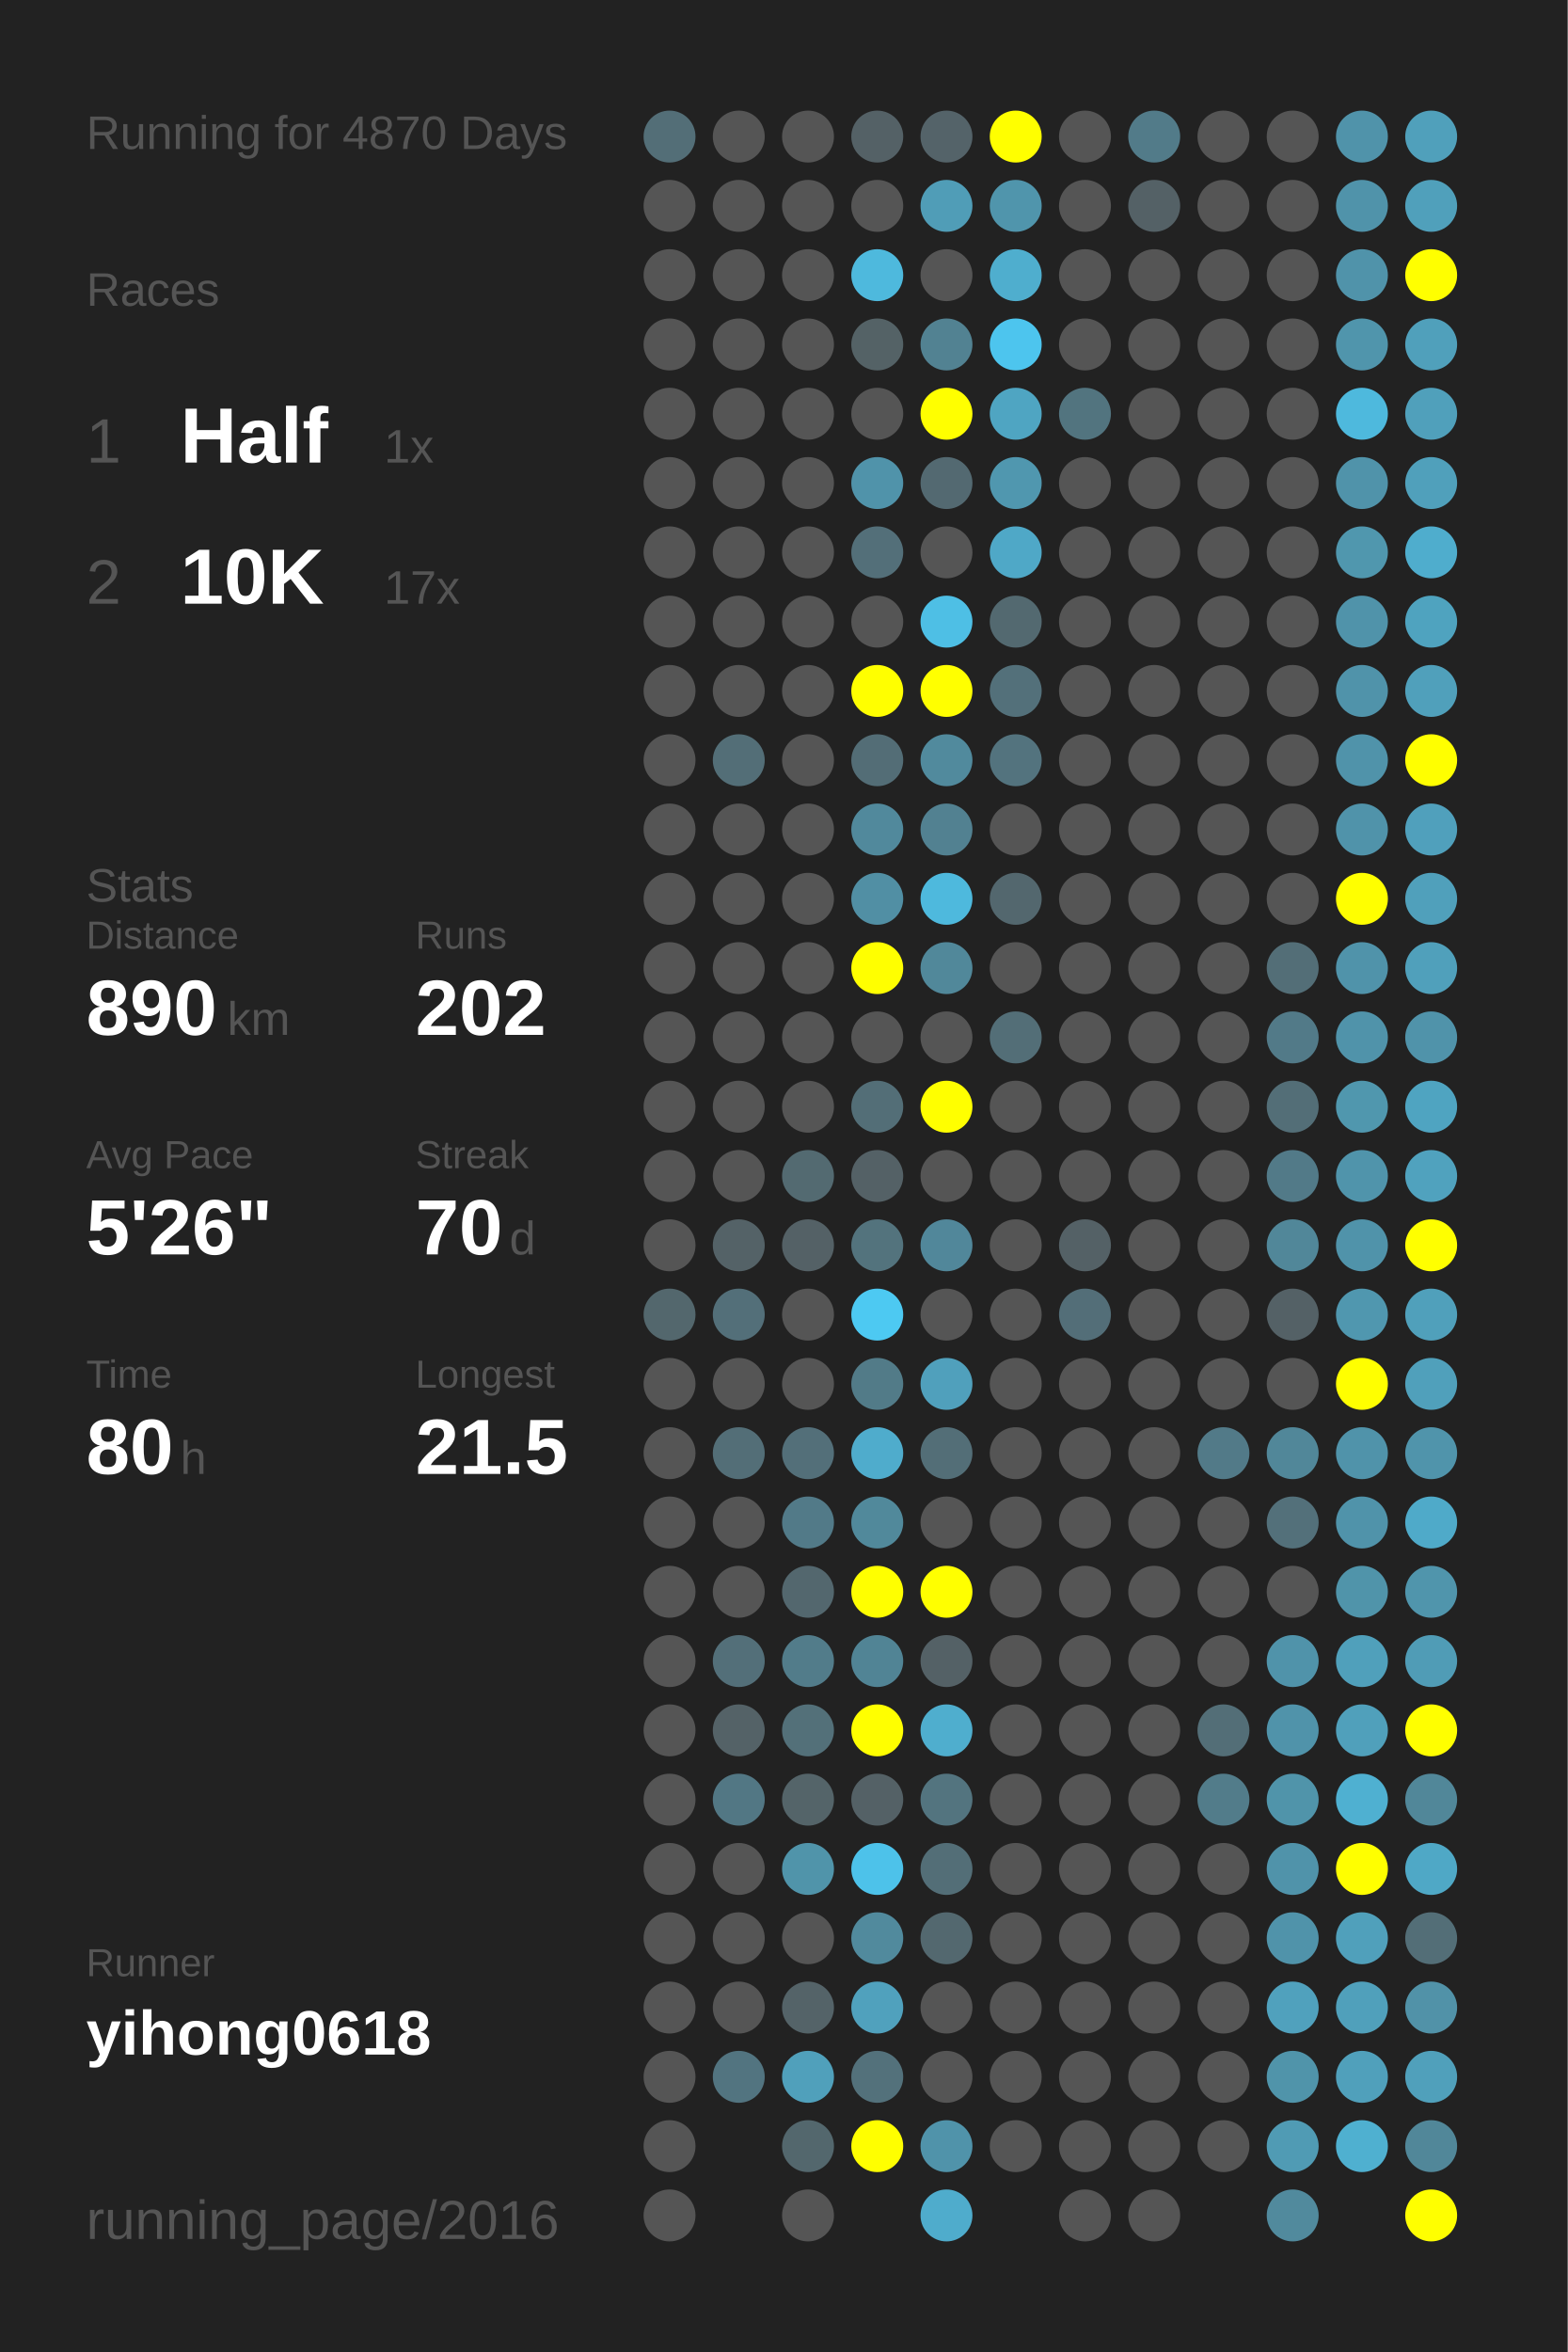
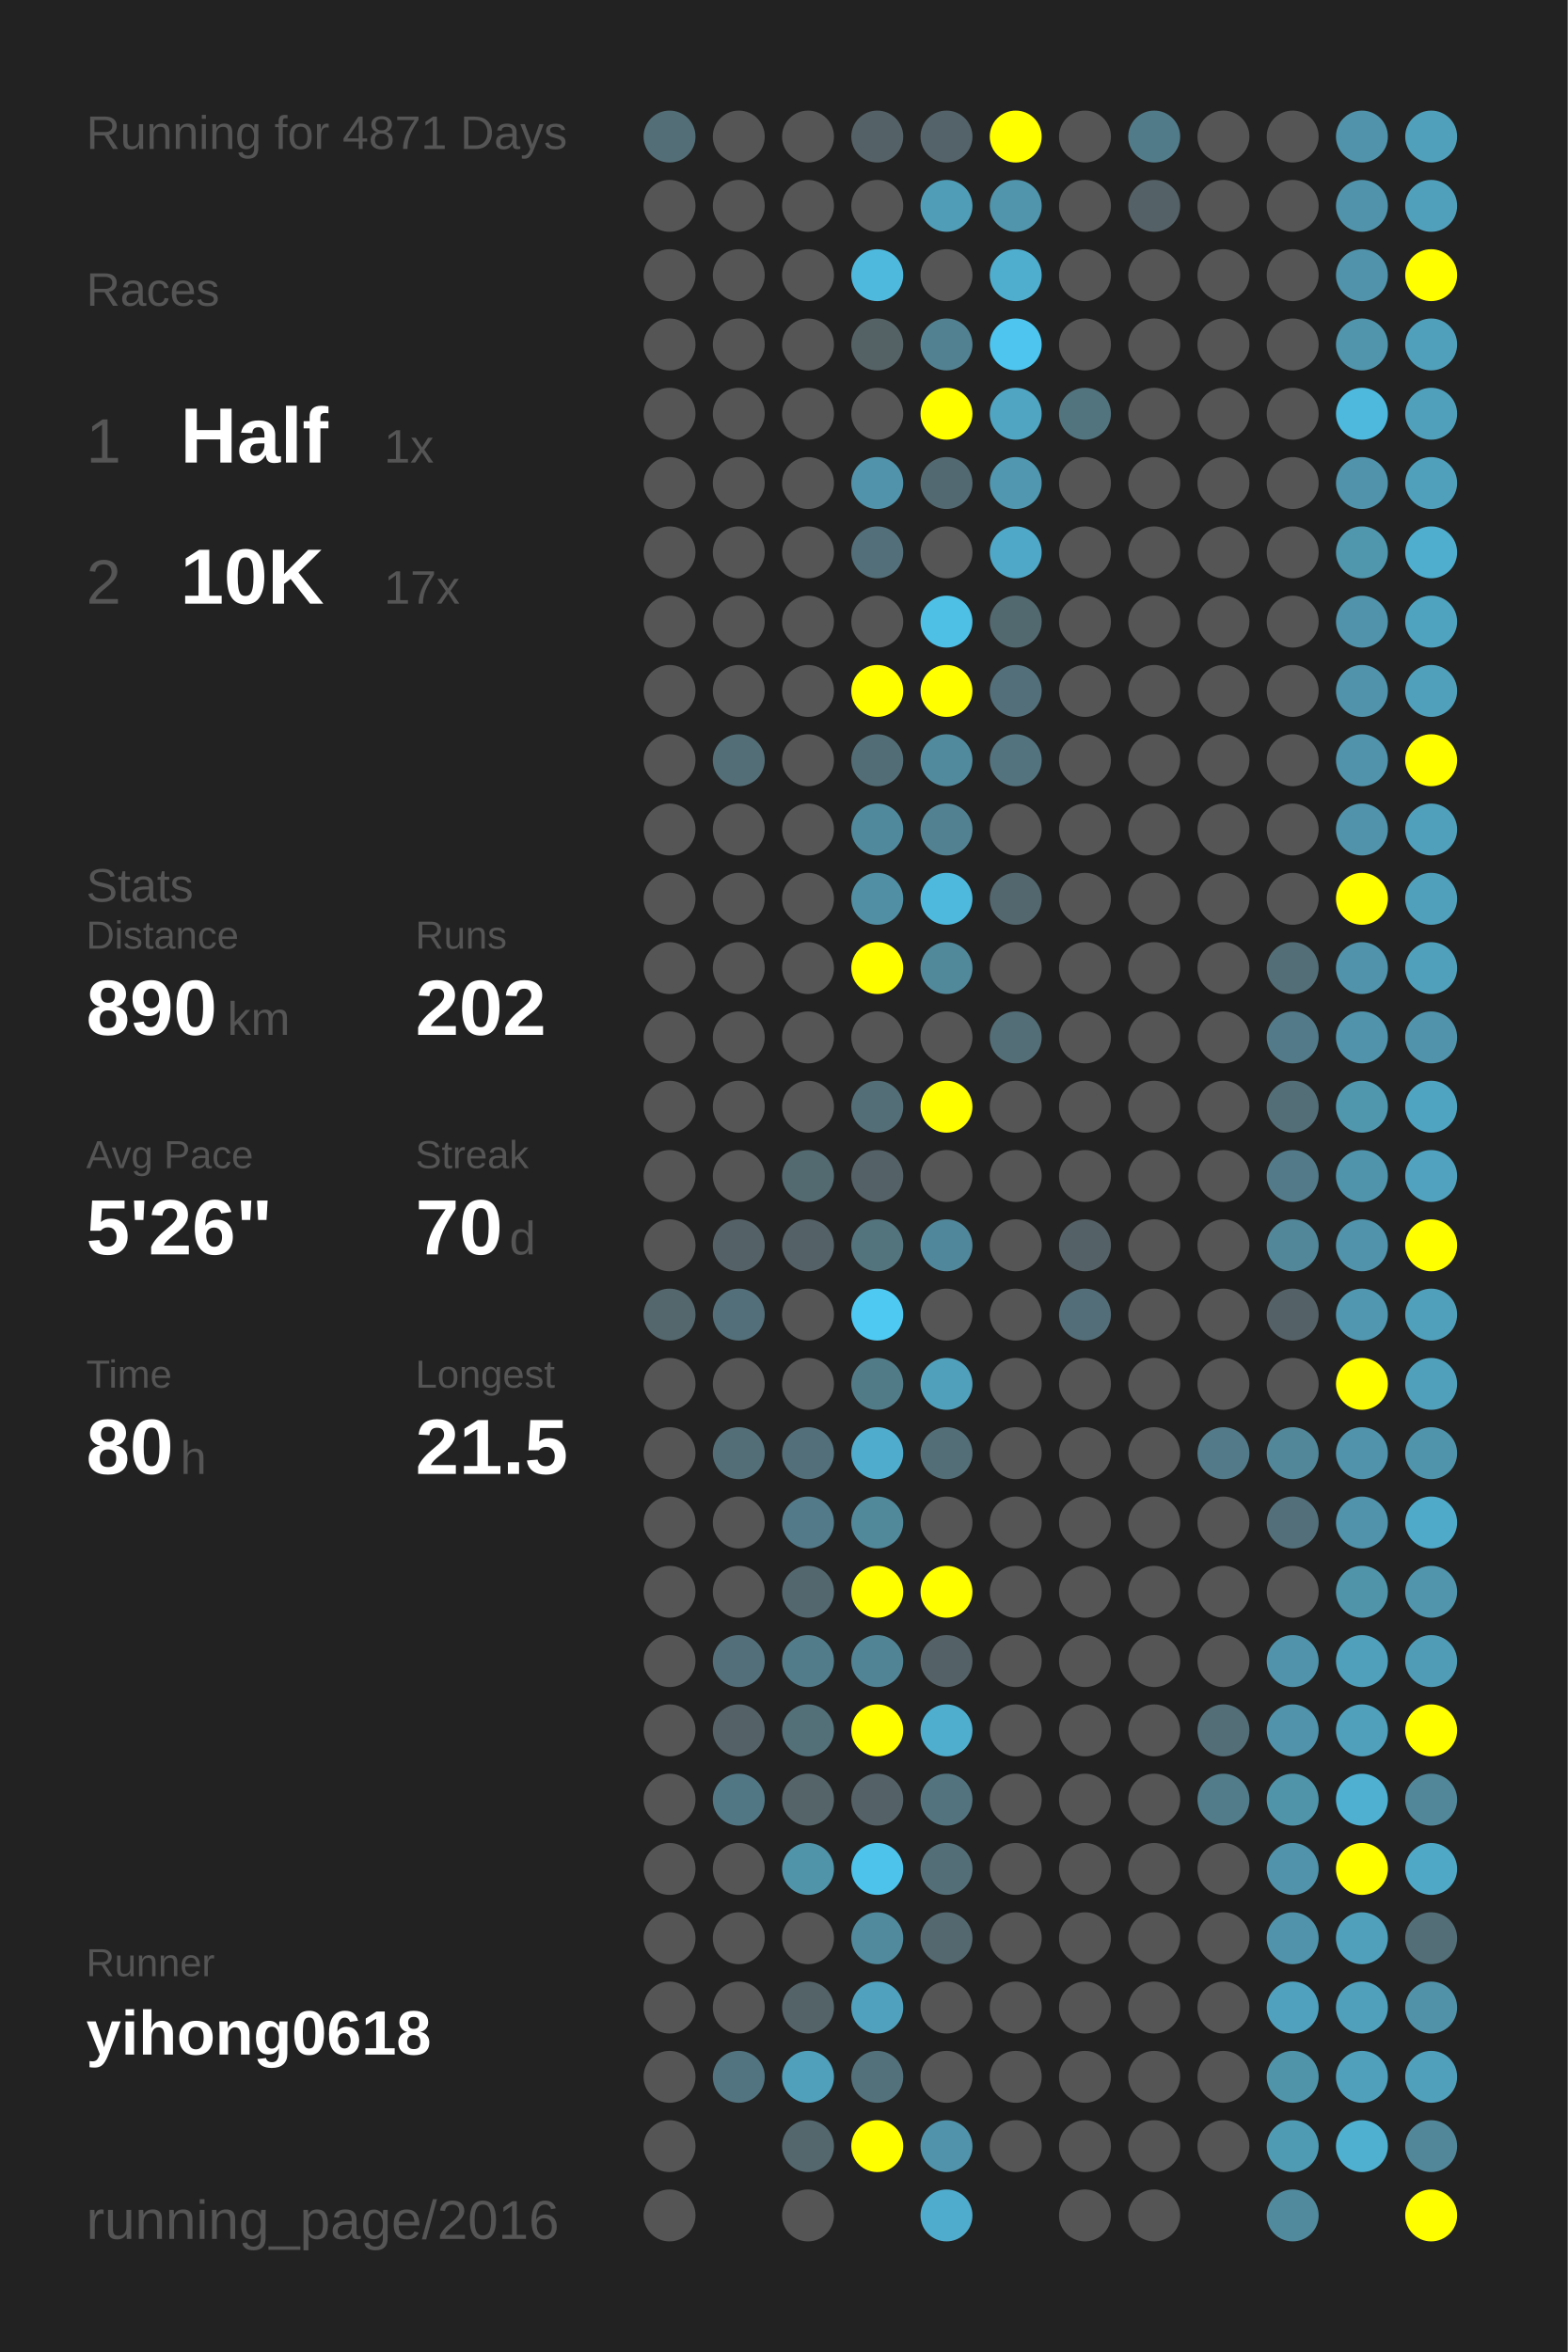
<svg xmlns="http://www.w3.org/2000/svg" baseProfile="full" height="300mm" version="1.1" viewBox="0,0,200,300" width="200mm">
  <defs />
  <rect fill="#222222" height="300" width="200" x="0" y="0" />
-   <text fill="#555555" style="font-size:6px; font-family:Arial;" x="11" y="19">Running for 4870 Days</text>
+   <text fill="#555555" style="font-size:6px; font-family:Arial;" x="11" y="19">Running for 4871 Days</text>
  <text fill="#555555" style="font-size:6px; font-family:Arial;" x="11" y="39">Races</text>
  <text fill="#555555" style="font-size:8px; font-family:Arial;" x="11" y="59">1</text>
  <text fill="#FFFFFF" style="font-size:10px; font-family:Arial; font-weight:bold;" x="23" y="59">Half</text>
  <text fill="#555555" style="font-size:6px; font-family:Arial;" x="49" y="59">1x</text>
  <text fill="#555555" style="font-size:8px; font-family:Arial;" x="11" y="77">2</text>
  <text fill="#FFFFFF" style="font-size:10px; font-family:Arial; font-weight:bold;" x="23" y="77">10K</text>
  <text fill="#555555" style="font-size:6px; font-family:Arial;" x="49" y="77">17x</text>
  <text fill="#555555" style="font-size:6px; font-family:Arial;" x="11" y="115">Stats</text>
  <text fill="#555555" style="font-size:5px; font-family:Arial;" x="11" y="121">Distance</text>
  <text fill="#FFFFFF" style="font-size:10px; font-family:Arial; font-weight:bold;" x="11" y="132">890</text>
  <text fill="#555555" style="font-size:6px; font-family:Arial;" x="29" y="132">km</text>
  <text fill="#555555" style="font-size:5px; font-family:Arial;" x="53" y="121">Runs</text>
  <text fill="#FFFFFF" style="font-size:10px; font-family:Arial; font-weight:bold;" x="53" y="132">202</text>
  <text fill="#555555" style="font-size:5px; font-family:Arial;" x="11" y="149">Avg Pace</text>
  <text fill="#FFFFFF" style="font-size:10px; font-family:Arial; font-weight:bold;" x="11" y="160">5'26"</text>
  <text fill="#555555" style="font-size:5px; font-family:Arial;" x="53" y="149">Streak</text>
  <text fill="#FFFFFF" style="font-size:10px; font-family:Arial; font-weight:bold;" x="53" y="160">70</text>
  <text fill="#555555" style="font-size:6px; font-family:Arial;" x="65" y="160">d</text>
  <text fill="#555555" style="font-size:5px; font-family:Arial;" x="11" y="177">Time</text>
  <text fill="#FFFFFF" style="font-size:10px; font-family:Arial; font-weight:bold;" x="11" y="188">80</text>
  <text fill="#555555" style="font-size:6px; font-family:Arial;" x="23" y="188">h</text>
  <text fill="#555555" style="font-size:5px; font-family:Arial;" x="53" y="177">Longest</text>
  <text fill="#FFFFFF" style="font-size:10px; font-family:Arial; font-weight:bold;" x="53" y="188">21.5</text>
  <text fill="#555555" style="font-size:5px; font-family:Arial;" x="11" y="252.065">Runner</text>
  <text fill="#FFFFFF" style="font-size:8px; font-family:Arial; font-weight:bold;" x="11" y="262.065">yihong0618</text>
  <text fill="#555555" style="font-size:7px; font-family:Arial;" x="11" y="285.581">running_page/2016</text>
  <circle cx="85.417" cy="17.419" fill="#536e77" r="3.312" />
  <circle cx="85.417" cy="26.258" fill="#555555" r="3.312" />
  <circle cx="85.417" cy="35.097" fill="#555555" r="3.312" />
  <circle cx="85.417" cy="43.935" fill="#555555" r="3.312" />
  <circle cx="85.417" cy="52.774" fill="#555555" r="3.312" />
  <circle cx="85.417" cy="61.613" fill="#555555" r="3.312" />
  <circle cx="85.417" cy="70.452" fill="#555555" r="3.312" />
  <circle cx="85.417" cy="79.29" fill="#555555" r="3.312" />
  <circle cx="85.417" cy="88.129" fill="#555555" r="3.312" />
  <circle cx="85.417" cy="96.968" fill="#555555" r="3.312" />
  <circle cx="85.417" cy="105.806" fill="#555555" r="3.312" />
  <circle cx="85.417" cy="114.645" fill="#555555" r="3.312" />
  <circle cx="85.417" cy="123.484" fill="#555555" r="3.312" />
  <circle cx="85.417" cy="132.323" fill="#555555" r="3.312" />
  <circle cx="85.417" cy="141.161" fill="#555555" r="3.312" />
  <circle cx="85.417" cy="150" fill="#555555" r="3.312" />
  <circle cx="85.417" cy="158.839" fill="#555555" r="3.312" />
  <circle cx="85.417" cy="167.677" fill="#53676d" r="3.312" />
  <circle cx="85.417" cy="176.516" fill="#555555" r="3.312" />
  <circle cx="85.417" cy="185.355" fill="#555555" r="3.312" />
  <circle cx="85.417" cy="194.194" fill="#555555" r="3.312" />
  <circle cx="85.417" cy="203.032" fill="#555555" r="3.312" />
  <circle cx="85.417" cy="211.871" fill="#555555" r="3.312" />
  <circle cx="85.417" cy="220.71" fill="#555555" r="3.312" />
  <circle cx="85.417" cy="229.548" fill="#555555" r="3.312" />
  <circle cx="85.417" cy="238.387" fill="#555555" r="3.312" />
  <circle cx="85.417" cy="247.226" fill="#555555" r="3.312" />
  <circle cx="85.417" cy="256.065" fill="#555555" r="3.312" />
  <circle cx="85.417" cy="264.903" fill="#555555" r="3.312" />
  <circle cx="85.417" cy="273.742" fill="#555555" r="3.312" />
  <circle cx="85.417" cy="282.581" fill="#555555" r="3.312" />
  <circle cx="94.25" cy="17.419" fill="#555555" r="3.312" />
  <circle cx="94.25" cy="26.258" fill="#555555" r="3.312" />
  <circle cx="94.25" cy="35.097" fill="#555555" r="3.312" />
  <circle cx="94.25" cy="43.935" fill="#555555" r="3.312" />
  <circle cx="94.25" cy="52.774" fill="#555555" r="3.312" />
  <circle cx="94.25" cy="61.613" fill="#555555" r="3.312" />
  <circle cx="94.25" cy="70.452" fill="#555555" r="3.312" />
  <circle cx="94.25" cy="79.29" fill="#555555" r="3.312" />
  <circle cx="94.25" cy="88.129" fill="#555555" r="3.312" />
  <circle cx="94.25" cy="96.968" fill="#536e77" r="3.312" />
  <circle cx="94.25" cy="105.806" fill="#555555" r="3.312" />
  <circle cx="94.25" cy="114.645" fill="#555555" r="3.312" />
  <circle cx="94.25" cy="123.484" fill="#555555" r="3.312" />
  <circle cx="94.25" cy="132.323" fill="#555555" r="3.312" />
  <circle cx="94.25" cy="141.161" fill="#555555" r="3.312" />
  <circle cx="94.25" cy="150" fill="#555555" r="3.312" />
  <circle cx="94.25" cy="158.839" fill="#546267" r="3.312" />
  <circle cx="94.25" cy="167.677" fill="#536f79" r="3.312" />
  <circle cx="94.25" cy="176.516" fill="#555555" r="3.312" />
  <circle cx="94.25" cy="185.355" fill="#536e77" r="3.312" />
  <circle cx="94.25" cy="194.194" fill="#555555" r="3.312" />
  <circle cx="94.25" cy="203.032" fill="#555555" r="3.312" />
  <circle cx="94.25" cy="211.871" fill="#536f79" r="3.312" />
  <circle cx="94.25" cy="220.71" fill="#546267" r="3.312" />
  <circle cx="94.25" cy="229.548" fill="#527784" r="3.312" />
  <circle cx="94.25" cy="238.387" fill="#555555" r="3.312" />
  <circle cx="94.25" cy="247.226" fill="#555555" r="3.312" />
  <circle cx="94.25" cy="256.065" fill="#555555" r="3.312" />
  <circle cx="94.25" cy="264.903" fill="#527480" r="3.312" />
  <circle cx="103.083" cy="17.419" fill="#555555" r="3.312" />
  <circle cx="103.083" cy="26.258" fill="#555555" r="3.312" />
  <circle cx="103.083" cy="35.097" fill="#555555" r="3.312" />
  <circle cx="103.083" cy="43.935" fill="#555555" r="3.312" />
  <circle cx="103.083" cy="52.774" fill="#555555" r="3.312" />
  <circle cx="103.083" cy="61.613" fill="#555555" r="3.312" />
  <circle cx="103.083" cy="70.452" fill="#555555" r="3.312" />
  <circle cx="103.083" cy="79.29" fill="#555555" r="3.312" />
  <circle cx="103.083" cy="88.129" fill="#555555" r="3.312" />
  <circle cx="103.083" cy="96.968" fill="#555555" r="3.312" />
  <circle cx="103.083" cy="105.806" fill="#555555" r="3.312" />
  <circle cx="103.083" cy="114.645" fill="#555555" r="3.312" />
  <circle cx="103.083" cy="123.484" fill="#555555" r="3.312" />
  <circle cx="103.083" cy="132.323" fill="#555555" r="3.312" />
  <circle cx="103.083" cy="141.161" fill="#555555" r="3.312" />
  <circle cx="103.083" cy="150" fill="#536a71" r="3.312" />
  <circle cx="103.083" cy="158.839" fill="#546166" r="3.312" />
  <circle cx="103.083" cy="167.677" fill="#555555" r="3.312" />
  <circle cx="103.083" cy="176.516" fill="#555555" r="3.312" />
  <circle cx="103.083" cy="185.355" fill="#536f79" r="3.312" />
  <circle cx="103.083" cy="194.194" fill="#527a88" r="3.312" />
  <circle cx="103.083" cy="203.032" fill="#53676e" r="3.312" />
  <circle cx="103.083" cy="211.871" fill="#527c8a" r="3.312" />
  <circle cx="103.083" cy="220.71" fill="#537079" r="3.312" />
  <circle cx="103.083" cy="229.548" fill="#546469" r="3.312" />
  <circle cx="103.083" cy="238.387" fill="#5094aa" r="3.312" />
  <circle cx="103.083" cy="247.226" fill="#555555" r="3.312" />
  <circle cx="103.083" cy="256.065" fill="#546368" r="3.312" />
  <circle cx="103.083" cy="264.903" fill="#50a0bb" r="3.312" />
  <circle cx="103.083" cy="273.742" fill="#53676d" r="3.312" />
  <circle cx="103.083" cy="282.581" fill="#555555" r="3.312" />
  <circle cx="111.917" cy="17.419" fill="#546166" r="3.312" />
  <circle cx="111.917" cy="26.258" fill="#555555" r="3.312" />
  <circle cx="111.917" cy="35.097" fill="#4eb9dd" r="3.312" />
  <circle cx="111.917" cy="43.935" fill="#546266" r="3.312" />
  <circle cx="111.917" cy="52.774" fill="#555555" r="3.312" />
  <circle cx="111.917" cy="61.613" fill="#5093aa" r="3.312" />
  <circle cx="111.917" cy="70.452" fill="#536f79" r="3.312" />
  <circle cx="111.917" cy="79.29" fill="#555555" r="3.312" />
  <circle cx="111.917" cy="88.129" fill="#FFFF00" r="3.312" />
  <circle cx="111.917" cy="96.968" fill="#536d76" r="3.312" />
  <circle cx="111.917" cy="105.806" fill="#51899c" r="3.312" />
  <circle cx="111.917" cy="114.645" fill="#518fa4" r="3.312" />
  <circle cx="111.917" cy="123.484" fill="#FFFF00" r="3.312" />
  <circle cx="111.917" cy="132.323" fill="#555555" r="3.312" />
  <circle cx="111.917" cy="141.161" fill="#536e77" r="3.312" />
  <circle cx="111.917" cy="150" fill="#546166" r="3.312" />
  <circle cx="111.917" cy="158.839" fill="#53737d" r="3.312" />
  <circle cx="111.917" cy="167.677" fill="#4dc9f2" r="3.312" />
  <circle cx="111.917" cy="176.516" fill="#527b88" r="3.312" />
  <circle cx="111.917" cy="185.355" fill="#4faccc" r="3.312" />
  <circle cx="111.917" cy="194.194" fill="#51899b" r="3.312" />
  <circle cx="111.917" cy="203.032" fill="#FFFF00" r="3.312" />
  <circle cx="111.917" cy="211.871" fill="#518495" r="3.312" />
  <circle cx="111.917" cy="220.71" fill="#FFFF00" r="3.312" />
  <circle cx="111.917" cy="229.548" fill="#546166" r="3.312" />
  <circle cx="111.917" cy="238.387" fill="#4dc2ea" r="3.312" />
  <circle cx="111.917" cy="247.226" fill="#518a9d" r="3.312" />
  <circle cx="111.917" cy="256.065" fill="#50a1bd" r="3.312" />
  <circle cx="111.917" cy="264.903" fill="#53717b" r="3.312" />
  <circle cx="111.917" cy="273.742" fill="#FFFF00" r="3.312" />
  <circle cx="120.75" cy="17.419" fill="#546369" r="3.312" />
  <circle cx="120.75" cy="26.258" fill="#509db7" r="3.312" />
  <circle cx="120.75" cy="35.097" fill="#555555" r="3.312" />
  <circle cx="120.75" cy="43.935" fill="#528292" r="3.312" />
  <circle cx="120.75" cy="52.774" fill="#FFFF00" r="3.312" />
  <circle cx="120.75" cy="61.613" fill="#536971" r="3.312" />
  <circle cx="120.75" cy="70.452" fill="#555555" r="3.312" />
  <circle cx="120.75" cy="79.29" fill="#4ebfe5" r="3.312" />
  <circle cx="120.75" cy="88.129" fill="#FFFF00" r="3.312" />
  <circle cx="120.75" cy="96.968" fill="#518a9d" r="3.312" />
  <circle cx="120.75" cy="105.806" fill="#528191" r="3.312" />
  <circle cx="120.75" cy="114.645" fill="#4eb9dd" r="3.312" />
  <circle cx="120.75" cy="123.484" fill="#51889a" r="3.312" />
  <circle cx="120.75" cy="132.323" fill="#555555" r="3.312" />
  <circle cx="120.75" cy="141.161" fill="#FFFF00" r="3.312" />
  <circle cx="120.75" cy="150" fill="#555555" r="3.312" />
  <circle cx="120.75" cy="158.839" fill="#51879a" r="3.312" />
  <circle cx="120.75" cy="167.677" fill="#555555" r="3.312" />
  <circle cx="120.75" cy="176.516" fill="#50a0bc" r="3.312" />
  <circle cx="120.75" cy="185.355" fill="#536e77" r="3.312" />
  <circle cx="120.75" cy="194.194" fill="#555555" r="3.312" />
  <circle cx="120.75" cy="203.032" fill="#FFFF00" r="3.312" />
  <circle cx="120.75" cy="211.871" fill="#546166" r="3.312" />
  <circle cx="120.75" cy="220.71" fill="#4faece" r="3.312" />
  <circle cx="120.75" cy="229.548" fill="#53747f" r="3.312" />
  <circle cx="120.75" cy="238.387" fill="#536e77" r="3.312" />
  <circle cx="120.75" cy="247.226" fill="#53686f" r="3.312" />
  <circle cx="120.75" cy="256.065" fill="#555555" r="3.312" />
  <circle cx="120.75" cy="264.903" fill="#555555" r="3.312" />
  <circle cx="120.75" cy="273.742" fill="#5093aa" r="3.312" />
  <circle cx="120.75" cy="282.581" fill="#4faccc" r="3.312" />
  <circle cx="129.583" cy="17.419" fill="#FFFF00" r="3.312" />
  <circle cx="129.583" cy="26.258" fill="#5095ac" r="3.312" />
  <circle cx="129.583" cy="35.097" fill="#4faece" r="3.312" />
  <circle cx="129.583" cy="43.935" fill="#4dc5ee" r="3.312" />
  <circle cx="129.583" cy="52.774" fill="#4fa5c2" r="3.312" />
  <circle cx="129.583" cy="61.613" fill="#5097af" r="3.312" />
  <circle cx="129.583" cy="70.452" fill="#4fa8c7" r="3.312" />
  <circle cx="129.583" cy="79.29" fill="#536970" r="3.312" />
  <circle cx="129.583" cy="88.129" fill="#53707a" r="3.312" />
  <circle cx="129.583" cy="96.968" fill="#53737e" r="3.312" />
  <circle cx="129.583" cy="105.806" fill="#555555" r="3.312" />
  <circle cx="129.583" cy="114.645" fill="#53676e" r="3.312" />
  <circle cx="129.583" cy="123.484" fill="#555555" r="3.312" />
  <circle cx="129.583" cy="132.323" fill="#536e77" r="3.312" />
  <circle cx="129.583" cy="141.161" fill="#555555" r="3.312" />
  <circle cx="129.583" cy="150" fill="#555555" r="3.312" />
  <circle cx="129.583" cy="158.839" fill="#555555" r="3.312" />
  <circle cx="129.583" cy="167.677" fill="#555555" r="3.312" />
  <circle cx="129.583" cy="176.516" fill="#555555" r="3.312" />
  <circle cx="129.583" cy="185.355" fill="#555555" r="3.312" />
  <circle cx="129.583" cy="194.194" fill="#555555" r="3.312" />
  <circle cx="129.583" cy="203.032" fill="#555555" r="3.312" />
  <circle cx="129.583" cy="211.871" fill="#555555" r="3.312" />
  <circle cx="129.583" cy="220.71" fill="#555555" r="3.312" />
  <circle cx="129.583" cy="229.548" fill="#555555" r="3.312" />
  <circle cx="129.583" cy="238.387" fill="#555555" r="3.312" />
  <circle cx="129.583" cy="247.226" fill="#555555" r="3.312" />
  <circle cx="129.583" cy="256.065" fill="#555555" r="3.312" />
  <circle cx="129.583" cy="264.903" fill="#555555" r="3.312" />
  <circle cx="129.583" cy="273.742" fill="#555555" r="3.312" />
  <circle cx="138.417" cy="17.419" fill="#555555" r="3.312" />
  <circle cx="138.417" cy="26.258" fill="#555555" r="3.312" />
  <circle cx="138.417" cy="35.097" fill="#555555" r="3.312" />
  <circle cx="138.417" cy="43.935" fill="#555555" r="3.312" />
  <circle cx="138.417" cy="52.774" fill="#52747f" r="3.312" />
  <circle cx="138.417" cy="61.613" fill="#555555" r="3.312" />
  <circle cx="138.417" cy="70.452" fill="#555555" r="3.312" />
  <circle cx="138.417" cy="79.29" fill="#555555" r="3.312" />
  <circle cx="138.417" cy="88.129" fill="#555555" r="3.312" />
  <circle cx="138.417" cy="96.968" fill="#555555" r="3.312" />
  <circle cx="138.417" cy="105.806" fill="#555555" r="3.312" />
  <circle cx="138.417" cy="114.645" fill="#555555" r="3.312" />
  <circle cx="138.417" cy="123.484" fill="#555555" r="3.312" />
  <circle cx="138.417" cy="132.323" fill="#555555" r="3.312" />
  <circle cx="138.417" cy="141.161" fill="#555555" r="3.312" />
  <circle cx="138.417" cy="150" fill="#555555" r="3.312" />
  <circle cx="138.417" cy="158.839" fill="#546166" r="3.312" />
  <circle cx="138.417" cy="167.677" fill="#536e78" r="3.312" />
  <circle cx="138.417" cy="176.516" fill="#555555" r="3.312" />
  <circle cx="138.417" cy="185.355" fill="#555555" r="3.312" />
  <circle cx="138.417" cy="194.194" fill="#555555" r="3.312" />
  <circle cx="138.417" cy="203.032" fill="#555555" r="3.312" />
  <circle cx="138.417" cy="211.871" fill="#555555" r="3.312" />
  <circle cx="138.417" cy="220.71" fill="#555555" r="3.312" />
  <circle cx="138.417" cy="229.548" fill="#555555" r="3.312" />
  <circle cx="138.417" cy="238.387" fill="#555555" r="3.312" />
  <circle cx="138.417" cy="247.226" fill="#555555" r="3.312" />
  <circle cx="138.417" cy="256.065" fill="#555555" r="3.312" />
  <circle cx="138.417" cy="264.903" fill="#555555" r="3.312" />
  <circle cx="138.417" cy="273.742" fill="#555555" r="3.312" />
  <circle cx="138.417" cy="282.581" fill="#555555" r="3.312" />
  <circle cx="147.25" cy="17.419" fill="#527b89" r="3.312" />
  <circle cx="147.25" cy="26.258" fill="#546166" r="3.312" />
  <circle cx="147.25" cy="35.097" fill="#555555" r="3.312" />
  <circle cx="147.25" cy="43.935" fill="#555555" r="3.312" />
  <circle cx="147.25" cy="52.774" fill="#555555" r="3.312" />
  <circle cx="147.25" cy="61.613" fill="#555555" r="3.312" />
  <circle cx="147.25" cy="70.452" fill="#555555" r="3.312" />
  <circle cx="147.25" cy="79.29" fill="#555555" r="3.312" />
  <circle cx="147.25" cy="88.129" fill="#555555" r="3.312" />
  <circle cx="147.25" cy="96.968" fill="#555555" r="3.312" />
  <circle cx="147.25" cy="105.806" fill="#555555" r="3.312" />
  <circle cx="147.25" cy="114.645" fill="#555555" r="3.312" />
  <circle cx="147.25" cy="123.484" fill="#555555" r="3.312" />
  <circle cx="147.25" cy="132.323" fill="#555555" r="3.312" />
  <circle cx="147.25" cy="141.161" fill="#555555" r="3.312" />
  <circle cx="147.25" cy="150" fill="#555555" r="3.312" />
  <circle cx="147.25" cy="158.839" fill="#555555" r="3.312" />
  <circle cx="147.25" cy="167.677" fill="#555555" r="3.312" />
  <circle cx="147.25" cy="176.516" fill="#555555" r="3.312" />
  <circle cx="147.25" cy="185.355" fill="#555555" r="3.312" />
  <circle cx="147.25" cy="194.194" fill="#555555" r="3.312" />
  <circle cx="147.25" cy="203.032" fill="#555555" r="3.312" />
  <circle cx="147.25" cy="211.871" fill="#555555" r="3.312" />
  <circle cx="147.25" cy="220.71" fill="#555555" r="3.312" />
  <circle cx="147.25" cy="229.548" fill="#555555" r="3.312" />
  <circle cx="147.25" cy="238.387" fill="#555555" r="3.312" />
  <circle cx="147.25" cy="247.226" fill="#555555" r="3.312" />
  <circle cx="147.25" cy="256.065" fill="#555555" r="3.312" />
  <circle cx="147.25" cy="264.903" fill="#555555" r="3.312" />
  <circle cx="147.25" cy="273.742" fill="#555555" r="3.312" />
  <circle cx="147.25" cy="282.581" fill="#555555" r="3.312" />
  <circle cx="156.083" cy="17.419" fill="#555555" r="3.312" />
  <circle cx="156.083" cy="26.258" fill="#555555" r="3.312" />
  <circle cx="156.083" cy="35.097" fill="#555555" r="3.312" />
  <circle cx="156.083" cy="43.935" fill="#555555" r="3.312" />
  <circle cx="156.083" cy="52.774" fill="#555555" r="3.312" />
  <circle cx="156.083" cy="61.613" fill="#555555" r="3.312" />
  <circle cx="156.083" cy="70.452" fill="#555555" r="3.312" />
  <circle cx="156.083" cy="79.29" fill="#555555" r="3.312" />
  <circle cx="156.083" cy="88.129" fill="#555555" r="3.312" />
  <circle cx="156.083" cy="96.968" fill="#555555" r="3.312" />
  <circle cx="156.083" cy="105.806" fill="#555555" r="3.312" />
  <circle cx="156.083" cy="114.645" fill="#555555" r="3.312" />
  <circle cx="156.083" cy="123.484" fill="#555555" r="3.312" />
  <circle cx="156.083" cy="132.323" fill="#555555" r="3.312" />
  <circle cx="156.083" cy="141.161" fill="#555555" r="3.312" />
  <circle cx="156.083" cy="150" fill="#555555" r="3.312" />
  <circle cx="156.083" cy="158.839" fill="#555555" r="3.312" />
  <circle cx="156.083" cy="167.677" fill="#555555" r="3.312" />
  <circle cx="156.083" cy="176.516" fill="#555555" r="3.312" />
  <circle cx="156.083" cy="185.355" fill="#527a88" r="3.312" />
  <circle cx="156.083" cy="194.194" fill="#555555" r="3.312" />
  <circle cx="156.083" cy="203.032" fill="#555555" r="3.312" />
  <circle cx="156.083" cy="211.871" fill="#555555" r="3.312" />
  <circle cx="156.083" cy="220.71" fill="#536e77" r="3.312" />
  <circle cx="156.083" cy="229.548" fill="#527c8a" r="3.312" />
  <circle cx="156.083" cy="238.387" fill="#555555" r="3.312" />
  <circle cx="156.083" cy="247.226" fill="#555555" r="3.312" />
  <circle cx="156.083" cy="256.065" fill="#555555" r="3.312" />
  <circle cx="156.083" cy="264.903" fill="#555555" r="3.312" />
  <circle cx="156.083" cy="273.742" fill="#555555" r="3.312" />
  <circle cx="164.917" cy="17.419" fill="#555555" r="3.312" />
  <circle cx="164.917" cy="26.258" fill="#555555" r="3.312" />
  <circle cx="164.917" cy="35.097" fill="#555555" r="3.312" />
  <circle cx="164.917" cy="43.935" fill="#555555" r="3.312" />
  <circle cx="164.917" cy="52.774" fill="#555555" r="3.312" />
  <circle cx="164.917" cy="61.613" fill="#555555" r="3.312" />
  <circle cx="164.917" cy="70.452" fill="#555555" r="3.312" />
  <circle cx="164.917" cy="79.29" fill="#555555" r="3.312" />
  <circle cx="164.917" cy="88.129" fill="#555555" r="3.312" />
  <circle cx="164.917" cy="96.968" fill="#555555" r="3.312" />
  <circle cx="164.917" cy="105.806" fill="#555555" r="3.312" />
  <circle cx="164.917" cy="114.645" fill="#555555" r="3.312" />
  <circle cx="164.917" cy="123.484" fill="#536e77" r="3.312" />
  <circle cx="164.917" cy="132.323" fill="#527a88" r="3.312" />
  <circle cx="164.917" cy="141.161" fill="#536e77" r="3.312" />
  <circle cx="164.917" cy="150" fill="#527a88" r="3.312" />
  <circle cx="164.917" cy="158.839" fill="#518799" r="3.312" />
  <circle cx="164.917" cy="167.677" fill="#546166" r="3.312" />
  <circle cx="164.917" cy="176.516" fill="#555555" r="3.312" />
  <circle cx="164.917" cy="185.355" fill="#518799" r="3.312" />
  <circle cx="164.917" cy="194.194" fill="#53707a" r="3.312" />
  <circle cx="164.917" cy="203.032" fill="#555555" r="3.312" />
  <circle cx="164.917" cy="211.871" fill="#5093aa" r="3.312" />
  <circle cx="164.917" cy="220.71" fill="#5093aa" r="3.312" />
  <circle cx="164.917" cy="229.548" fill="#5094aa" r="3.312" />
  <circle cx="164.917" cy="238.387" fill="#5093aa" r="3.312" />
  <circle cx="164.917" cy="247.226" fill="#5093aa" r="3.312" />
  <circle cx="164.917" cy="256.065" fill="#50a1bd" r="3.312" />
  <circle cx="164.917" cy="264.903" fill="#5094aa" r="3.312" />
  <circle cx="164.917" cy="273.742" fill="#509bb4" r="3.312" />
  <circle cx="164.917" cy="282.581" fill="#518a9d" r="3.312" />
  <circle cx="173.75" cy="17.419" fill="#5093aa" r="3.312" />
  <circle cx="173.75" cy="26.258" fill="#5093aa" r="3.312" />
  <circle cx="173.75" cy="35.097" fill="#5093aa" r="3.312" />
  <circle cx="173.75" cy="43.935" fill="#5095ac" r="3.312" />
  <circle cx="173.75" cy="52.774" fill="#4eb9dd" r="3.312" />
  <circle cx="173.75" cy="61.613" fill="#5093aa" r="3.312" />
  <circle cx="173.75" cy="70.452" fill="#5097ae" r="3.312" />
  <circle cx="173.75" cy="79.29" fill="#5093aa" r="3.312" />
  <circle cx="173.75" cy="88.129" fill="#5093aa" r="3.312" />
  <circle cx="173.75" cy="96.968" fill="#5093aa" r="3.312" />
  <circle cx="173.75" cy="105.806" fill="#5093aa" r="3.312" />
  <circle cx="173.75" cy="114.645" fill="#FFFF00" r="3.312" />
  <circle cx="173.75" cy="123.484" fill="#5093aa" r="3.312" />
  <circle cx="173.75" cy="132.323" fill="#5093aa" r="3.312" />
  <circle cx="173.75" cy="141.161" fill="#5097ae" r="3.312" />
  <circle cx="173.75" cy="150" fill="#5094ab" r="3.312" />
  <circle cx="173.75" cy="158.839" fill="#5093aa" r="3.312" />
  <circle cx="173.75" cy="167.677" fill="#5097af" r="3.312" />
  <circle cx="173.75" cy="176.516" fill="#FFFF00" r="3.312" />
  <circle cx="173.75" cy="185.355" fill="#5093aa" r="3.312" />
  <circle cx="173.75" cy="194.194" fill="#5093aa" r="3.312" />
  <circle cx="173.75" cy="203.032" fill="#5094aa" r="3.312" />
  <circle cx="173.75" cy="211.871" fill="#50a0bb" r="3.312" />
  <circle cx="173.75" cy="220.71" fill="#50a0bb" r="3.312" />
  <circle cx="173.75" cy="229.548" fill="#4fb0d1" r="3.312" />
  <circle cx="173.75" cy="238.387" fill="#FFFF00" r="3.312" />
  <circle cx="173.75" cy="247.226" fill="#50a0bb" r="3.312" />
  <circle cx="173.75" cy="256.065" fill="#50a0bb" r="3.312" />
  <circle cx="173.75" cy="264.903" fill="#50a0bb" r="3.312" />
  <circle cx="173.75" cy="273.742" fill="#4fb0d0" r="3.312" />
  <circle cx="182.583" cy="17.419" fill="#50a0bb" r="3.312" />
  <circle cx="182.583" cy="26.258" fill="#50a0bb" r="3.312" />
  <circle cx="182.583" cy="35.097" fill="#FFFF00" r="3.312" />
  <circle cx="182.583" cy="43.935" fill="#50a0bb" r="3.312" />
  <circle cx="182.583" cy="52.774" fill="#50a0bb" r="3.312" />
  <circle cx="182.583" cy="61.613" fill="#50a0bb" r="3.312" />
  <circle cx="182.583" cy="70.452" fill="#4fadcd" r="3.312" />
  <circle cx="182.583" cy="79.29" fill="#4fa3bf" r="3.312" />
  <circle cx="182.583" cy="88.129" fill="#50a0bb" r="3.312" />
  <circle cx="182.583" cy="96.968" fill="#FFFF00" r="3.312" />
  <circle cx="182.583" cy="105.806" fill="#50a0bc" r="3.312" />
  <circle cx="182.583" cy="114.645" fill="#50a0bb" r="3.312" />
  <circle cx="182.583" cy="123.484" fill="#50a0bb" r="3.312" />
  <circle cx="182.583" cy="132.323" fill="#5093aa" r="3.312" />
  <circle cx="182.583" cy="141.161" fill="#4fa4c1" r="3.312" />
  <circle cx="182.583" cy="150" fill="#50a2be" r="3.312" />
  <circle cx="182.583" cy="158.839" fill="#FFFF00" r="3.312" />
  <circle cx="182.583" cy="167.677" fill="#50a0bb" r="3.312" />
  <circle cx="182.583" cy="176.516" fill="#50a0bb" r="3.312" />
  <circle cx="182.583" cy="185.355" fill="#5094ab" r="3.312" />
  <circle cx="182.583" cy="194.194" fill="#4faac9" r="3.312" />
  <circle cx="182.583" cy="203.032" fill="#5095ac" r="3.312" />
  <circle cx="182.583" cy="211.871" fill="#509cb6" r="3.312" />
  <circle cx="182.583" cy="220.71" fill="#FFFF00" r="3.312" />
  <circle cx="182.583" cy="229.548" fill="#518799" r="3.312" />
  <circle cx="182.583" cy="238.387" fill="#4fa8c6" r="3.312" />
  <circle cx="182.583" cy="247.226" fill="#536e77" r="3.312" />
  <circle cx="182.583" cy="256.065" fill="#5192a8" r="3.312" />
  <circle cx="182.583" cy="264.903" fill="#50a0bb" r="3.312" />
  <circle cx="182.583" cy="273.742" fill="#518799" r="3.312" />
  <circle cx="182.583" cy="282.581" fill="#FFFF00" r="3.312" />
</svg>
